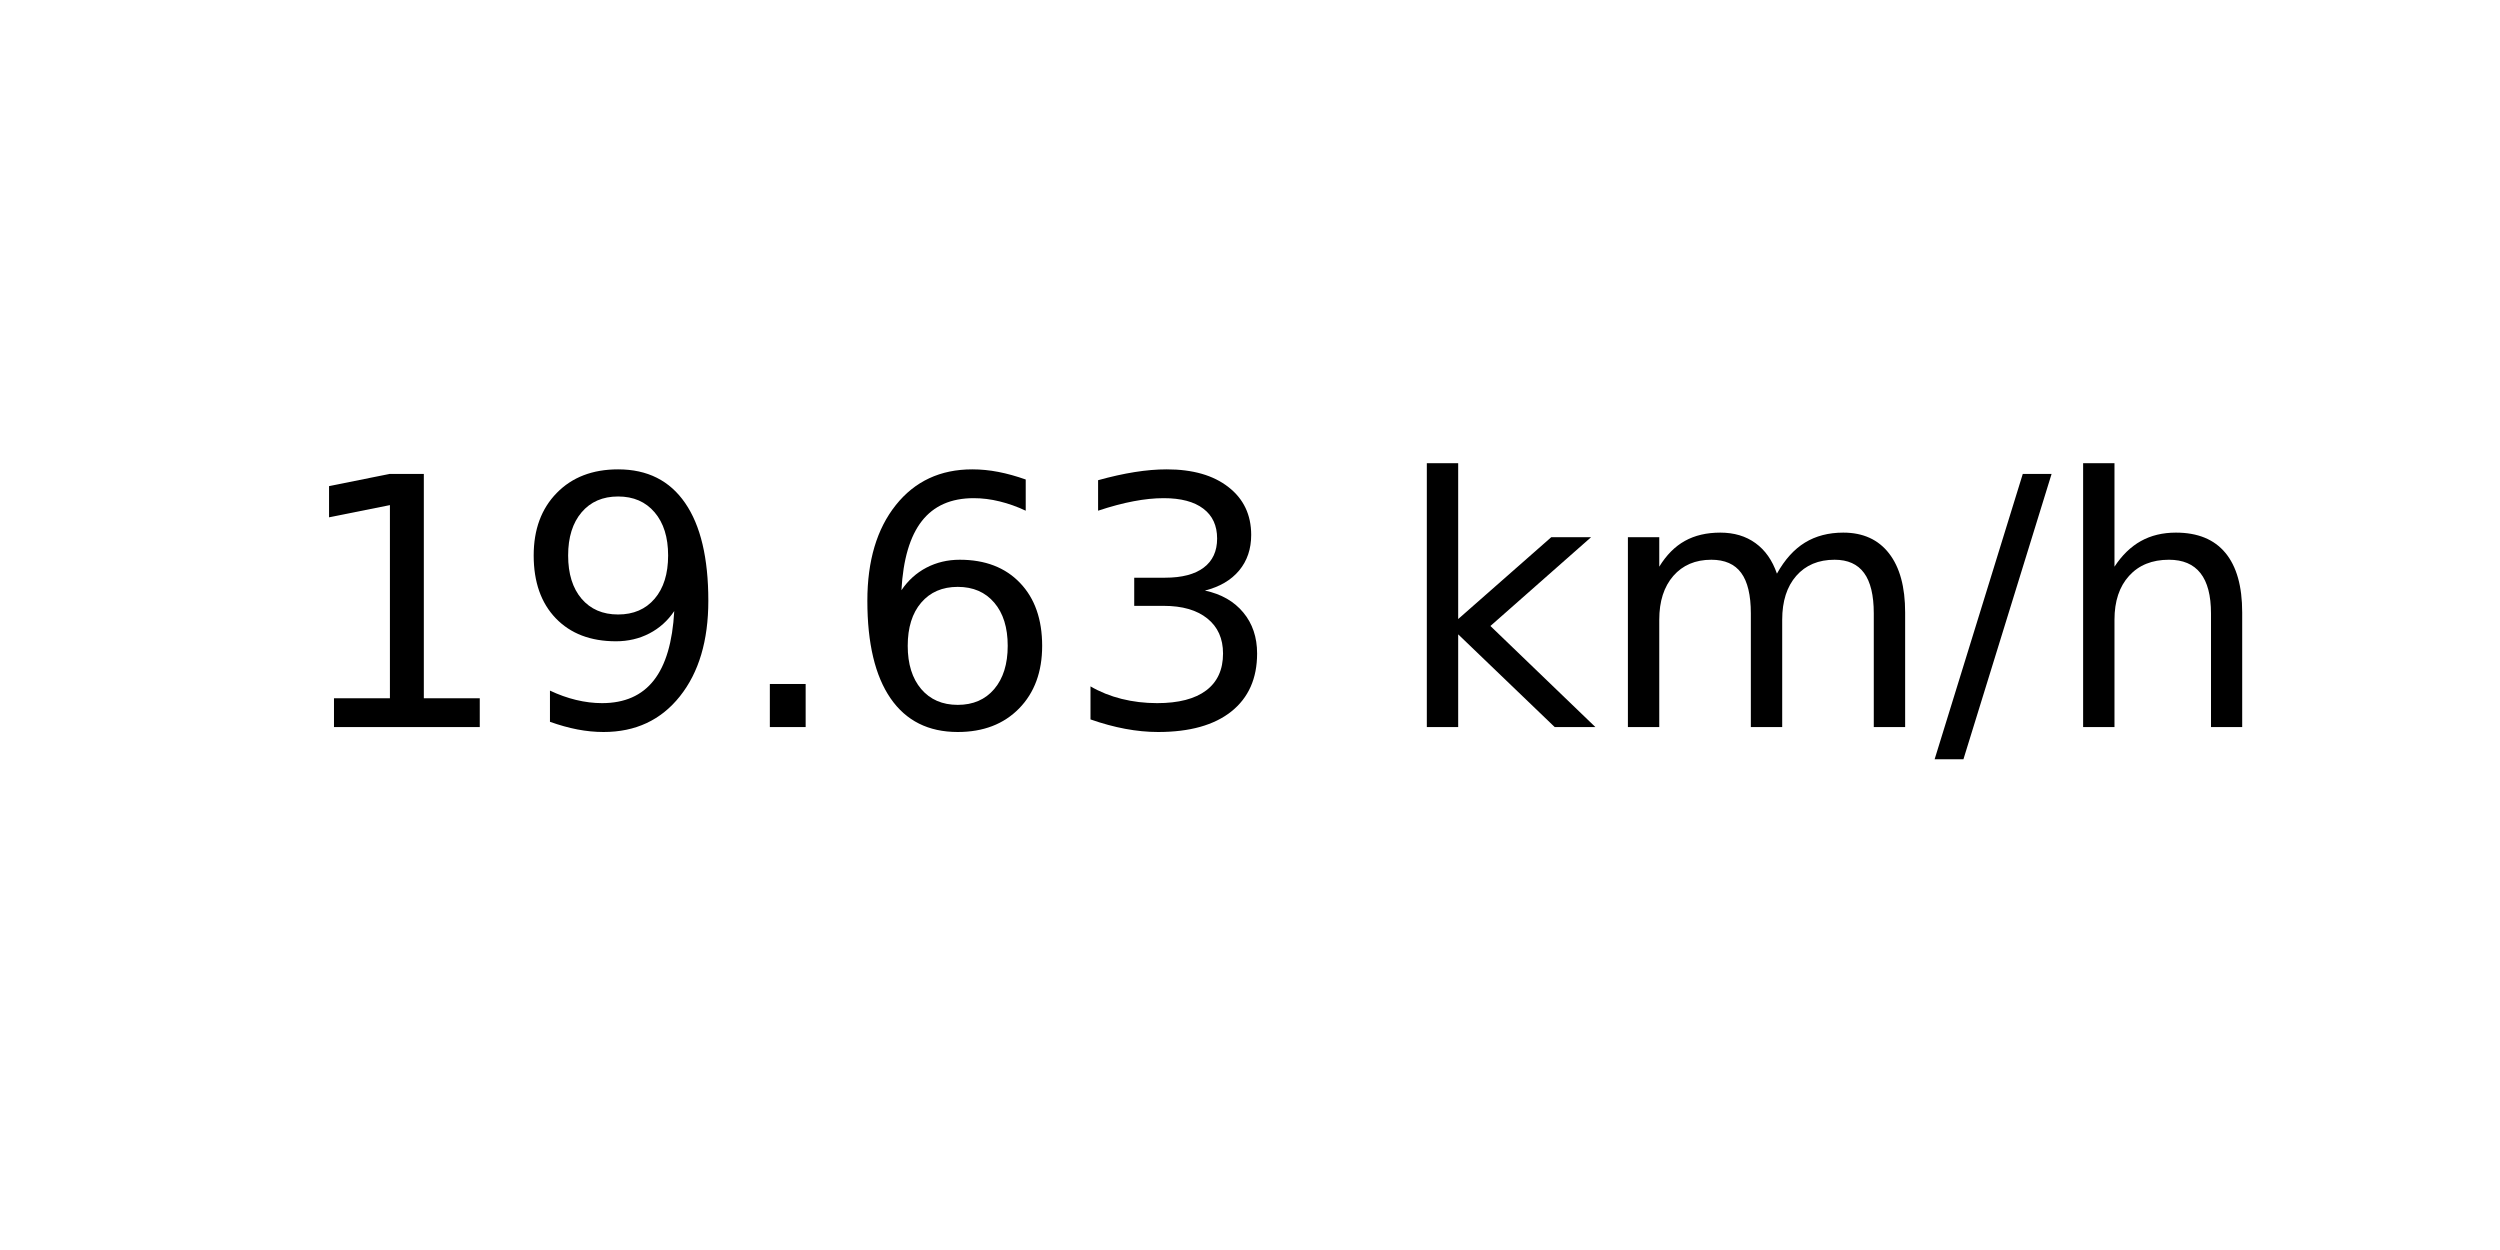
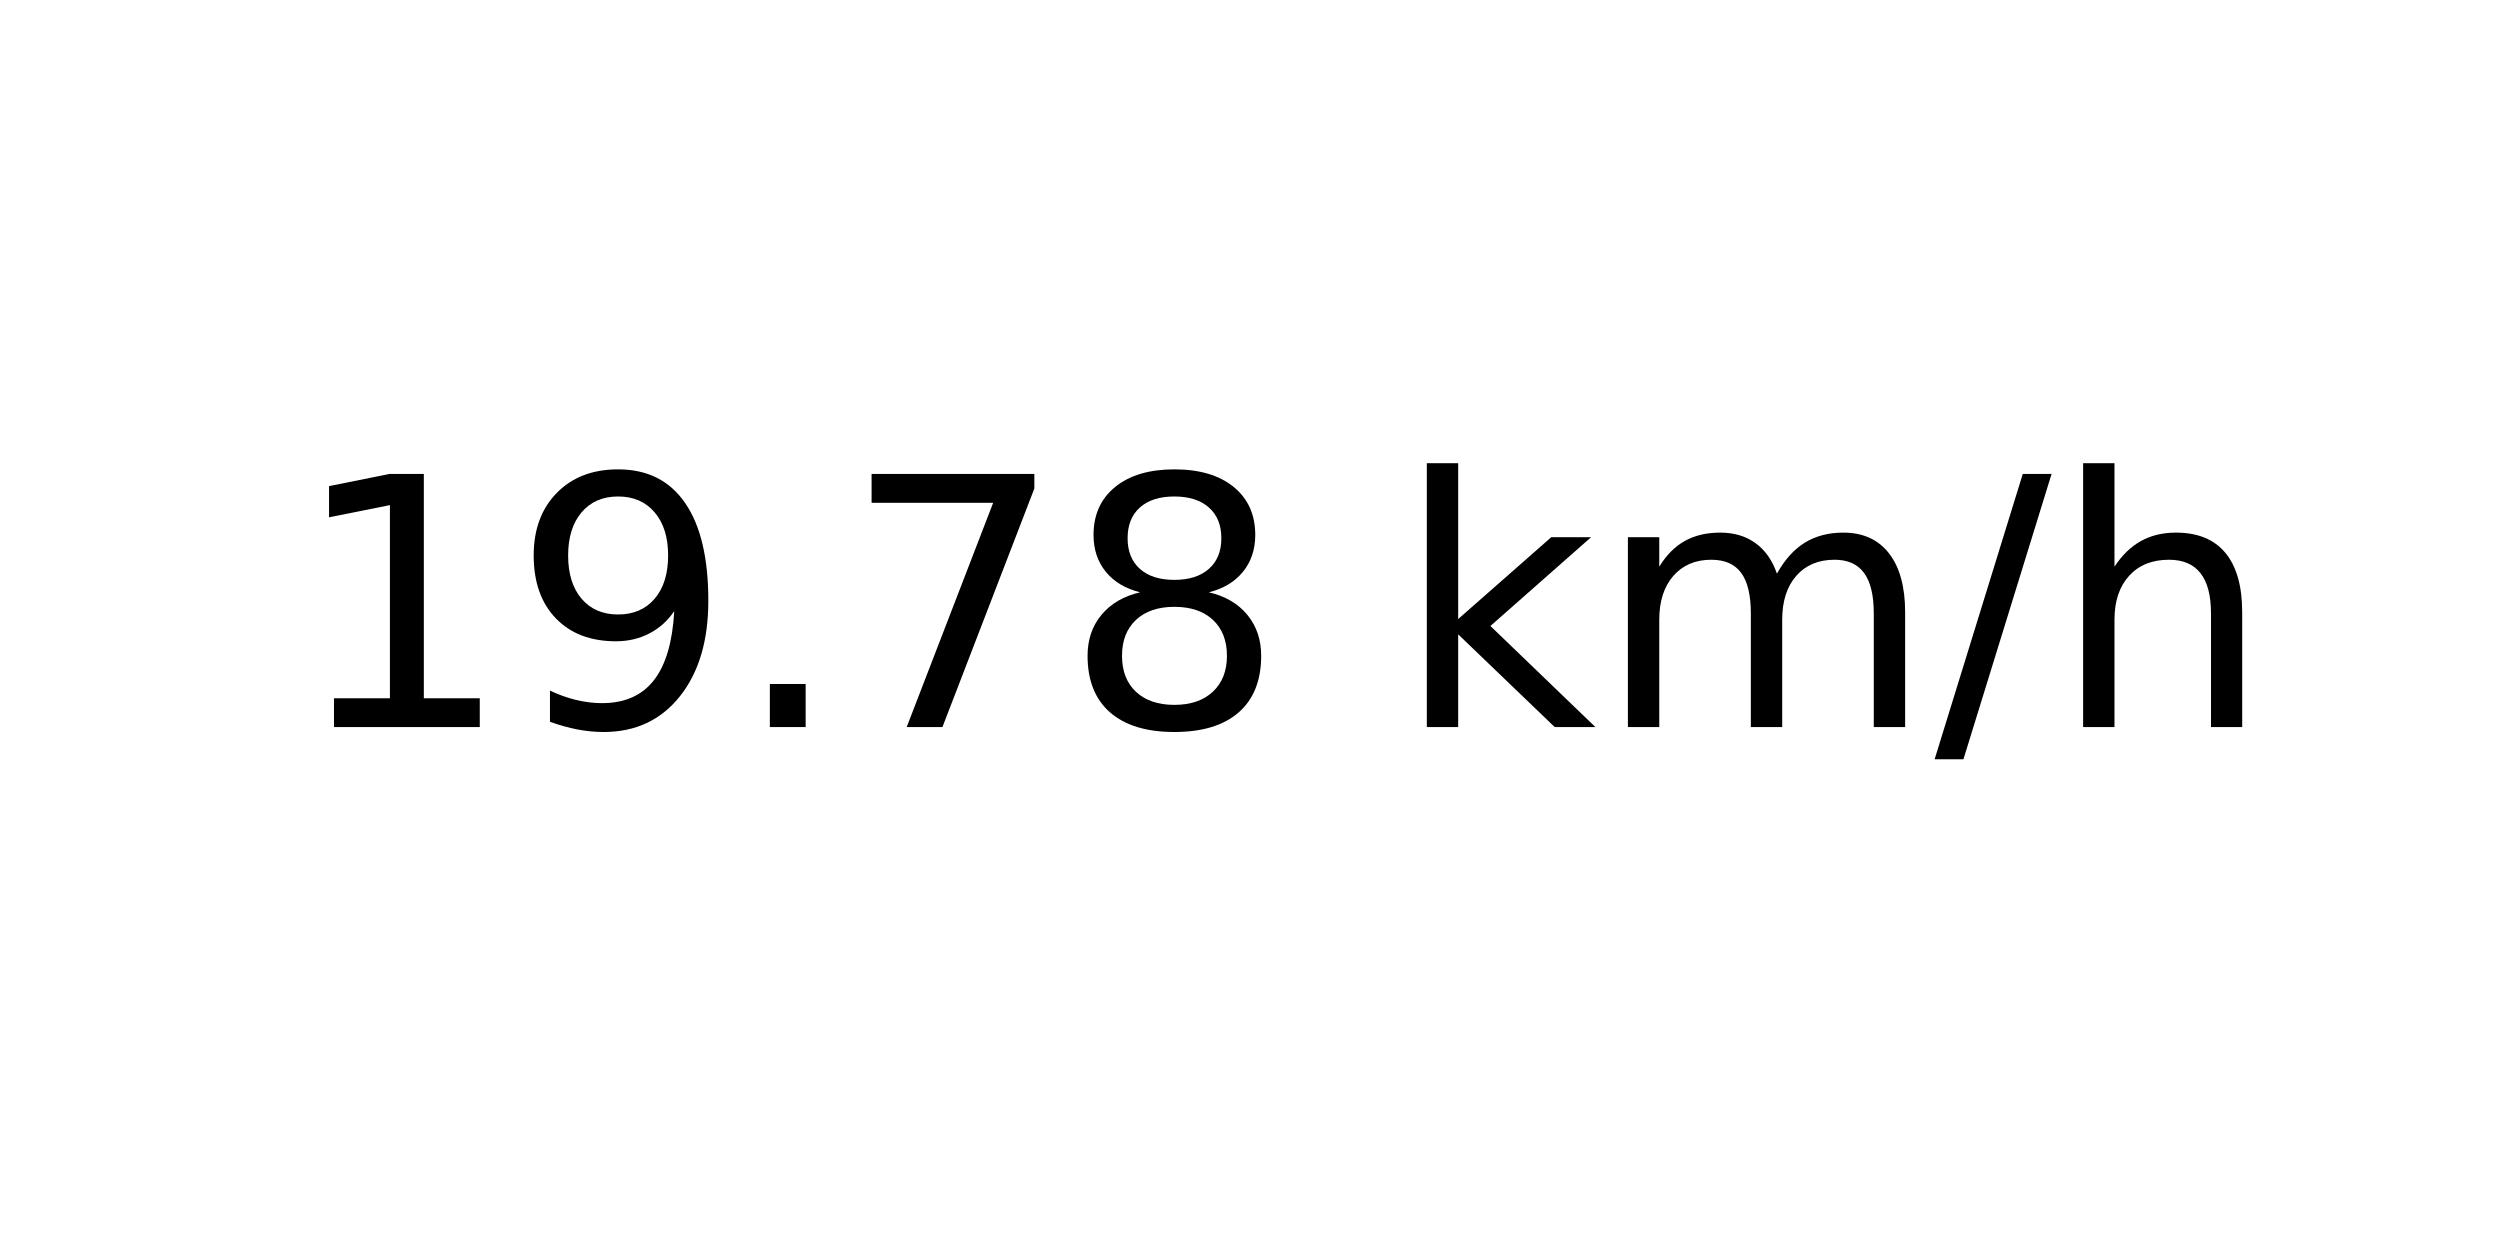
<svg xmlns="http://www.w3.org/2000/svg" xmlns:xlink="http://www.w3.org/1999/xlink" width="72pt" height="36pt" viewBox="0 0 72 36" version="1.1">
  <defs>
    <style type="text/css">*{stroke-linejoin: round; stroke-linecap: butt}</style>
  </defs>
  <g id="figure_1">
    <g id="axes_1">
      <g id="text_1">
        <g transform="translate(8.378125 20.93937) scale(0.1 -0.1)">
          <defs>
            <path id="DejaVuSans-31" d="M 794 531  L 1825 531  L 1825 4091  L 703 3866  L 703 4441  L 1819 4666  L 2450 4666  L 2450 531  L 3481 531  L 3481 0  L 794 0  L 794 531  z " transform="scale(0.015625)" />
            <path id="DejaVuSans-39" d="M 703 97  L 703 672  Q 941 559 1184 500  Q 1428 441 1663 441  Q 2288 441 2617 861  Q 2947 1281 2994 2138  Q 2813 1869 2534 1725  Q 2256 1581 1919 1581  Q 1219 1581 811 2004  Q 403 2428 403 3163  Q 403 3881 828 4315  Q 1253 4750 1959 4750  Q 2769 4750 3195 4129  Q 3622 3509 3622 2328  Q 3622 1225 3098 567  Q 2575 -91 1691 -91  Q 1453 -91 1209 -44  Q 966 3 703 97  z M 1959 2075  Q 2384 2075 2632 2365  Q 2881 2656 2881 3163  Q 2881 3666 2632 3958  Q 2384 4250 1959 4250  Q 1534 4250 1286 3958  Q 1038 3666 1038 3163  Q 1038 2656 1286 2365  Q 1534 2075 1959 2075  z " transform="scale(0.015625)" />
            <path id="DejaVuSans-2e" d="M 684 794  L 1344 794  L 1344 0  L 684 0  L 684 794  z " transform="scale(0.015625)" />
-             <path id="DejaVuSans-36" d="M 2113 2584  Q 1688 2584 1439 2293  Q 1191 2003 1191 1497  Q 1191 994 1439 701  Q 1688 409 2113 409  Q 2538 409 2786 701  Q 3034 994 3034 1497  Q 3034 2003 2786 2293  Q 2538 2584 2113 2584  z M 3366 4563  L 3366 3988  Q 3128 4100 2886 4159  Q 2644 4219 2406 4219  Q 1781 4219 1451 3797  Q 1122 3375 1075 2522  Q 1259 2794 1537 2939  Q 1816 3084 2150 3084  Q 2853 3084 3261 2657  Q 3669 2231 3669 1497  Q 3669 778 3244 343  Q 2819 -91 2113 -91  Q 1303 -91 875 529  Q 447 1150 447 2328  Q 447 3434 972 4092  Q 1497 4750 2381 4750  Q 2619 4750 2861 4703  Q 3103 4656 3366 4563  z " transform="scale(0.015625)" />
-             <path id="DejaVuSans-33" d="M 2597 2516  Q 3050 2419 3304 2112  Q 3559 1806 3559 1356  Q 3559 666 3084 287  Q 2609 -91 1734 -91  Q 1441 -91 1130 -33  Q 819 25 488 141  L 488 750  Q 750 597 1062 519  Q 1375 441 1716 441  Q 2309 441 2620 675  Q 2931 909 2931 1356  Q 2931 1769 2642 2001  Q 2353 2234 1838 2234  L 1294 2234  L 1294 2753  L 1863 2753  Q 2328 2753 2575 2939  Q 2822 3125 2822 3475  Q 2822 3834 2567 4026  Q 2313 4219 1838 4219  Q 1578 4219 1281 4162  Q 984 4106 628 3988  L 628 4550  Q 988 4650 1302 4700  Q 1616 4750 1894 4750  Q 2613 4750 3031 4423  Q 3450 4097 3450 3541  Q 3450 3153 3228 2886  Q 3006 2619 2597 2516  z " transform="scale(0.015625)" />
+             <path id="DejaVuSans-37" d="M 525 4666  L 3525 4666  L 3525 4397  L 1831 0  L 1172 0  L 2766 4134  L 525 4134  L 525 4666  z " transform="scale(0.015625)" />
+             <path id="DejaVuSans-38" d="M 2034 2216  Q 1584 2216 1326 1975  Q 1069 1734 1069 1313  Q 1069 891 1326 650  Q 1584 409 2034 409  Q 2484 409 2743 651  Q 3003 894 3003 1313  Q 3003 1734 2745 1975  Q 2488 2216 2034 2216  z M 1403 2484  Q 997 2584 770 2862  Q 544 3141 544 3541  Q 544 4100 942 4425  Q 1341 4750 2034 4750  Q 2731 4750 3128 4425  Q 3525 4100 3525 3541  Q 3525 3141 3298 2862  Q 3072 2584 2669 2484  Q 3125 2378 3379 2068  Q 3634 1759 3634 1313  Q 3634 634 3220 271  Q 2806 -91 2034 -91  Q 1263 -91 848 271  Q 434 634 434 1313  Q 434 1759 690 2068  Q 947 2378 1403 2484  z M 1172 3481  Q 1172 3119 1398 2916  Q 1625 2713 2034 2713  Q 2441 2713 2670 2916  Q 2900 3119 2900 3481  Q 2900 3844 2670 4047  Q 2441 4250 2034 4250  Q 1625 4250 1398 4047  Q 1172 3844 1172 3481  z " transform="scale(0.015625)" />
            <path id="DejaVuSans-20" transform="scale(0.015625)" />
            <path id="DejaVuSans-6b" d="M 581 4863  L 1159 4863  L 1159 1991  L 2875 3500  L 3609 3500  L 1753 1863  L 3688 0  L 2938 0  L 1159 1709  L 1159 0  L 581 0  L 581 4863  z " transform="scale(0.015625)" />
            <path id="DejaVuSans-6d" d="M 3328 2828  Q 3544 3216 3844 3400  Q 4144 3584 4550 3584  Q 5097 3584 5394 3201  Q 5691 2819 5691 2113  L 5691 0  L 5113 0  L 5113 2094  Q 5113 2597 4934 2840  Q 4756 3084 4391 3084  Q 3944 3084 3684 2787  Q 3425 2491 3425 1978  L 3425 0  L 2847 0  L 2847 2094  Q 2847 2600 2669 2842  Q 2491 3084 2119 3084  Q 1678 3084 1418 2786  Q 1159 2488 1159 1978  L 1159 0  L 581 0  L 581 3500  L 1159 3500  L 1159 2956  Q 1356 3278 1631 3431  Q 1906 3584 2284 3584  Q 2666 3584 2933 3390  Q 3200 3197 3328 2828  z " transform="scale(0.015625)" />
            <path id="DejaVuSans-2f" d="M 1625 4666  L 2156 4666  L 531 -594  L 0 -594  L 1625 4666  z " transform="scale(0.015625)" />
            <path id="DejaVuSans-68" d="M 3513 2113  L 3513 0  L 2938 0  L 2938 2094  Q 2938 2591 2744 2837  Q 2550 3084 2163 3084  Q 1697 3084 1428 2787  Q 1159 2491 1159 1978  L 1159 0  L 581 0  L 581 4863  L 1159 4863  L 1159 2956  Q 1366 3272 1645 3428  Q 1925 3584 2291 3584  Q 2894 3584 3203 3211  Q 3513 2838 3513 2113  z " transform="scale(0.015625)" />
          </defs>
          <use xlink:href="#DejaVuSans-31" />
          <use xlink:href="#DejaVuSans-39" x="63.623" />
          <use xlink:href="#DejaVuSans-2e" x="127.246" />
-           <use xlink:href="#DejaVuSans-36" x="159.033" />
-           <use xlink:href="#DejaVuSans-33" x="222.656" />
+           <use xlink:href="#DejaVuSans-37" x="159.033" />
+           <use xlink:href="#DejaVuSans-38" x="222.656" />
          <use xlink:href="#DejaVuSans-20" x="286.279" />
          <use xlink:href="#DejaVuSans-6b" x="318.066" />
          <use xlink:href="#DejaVuSans-6d" x="375.977" />
          <use xlink:href="#DejaVuSans-2f" x="473.389" />
          <use xlink:href="#DejaVuSans-68" x="507.08" />
        </g>
      </g>
    </g>
  </g>
</svg>
